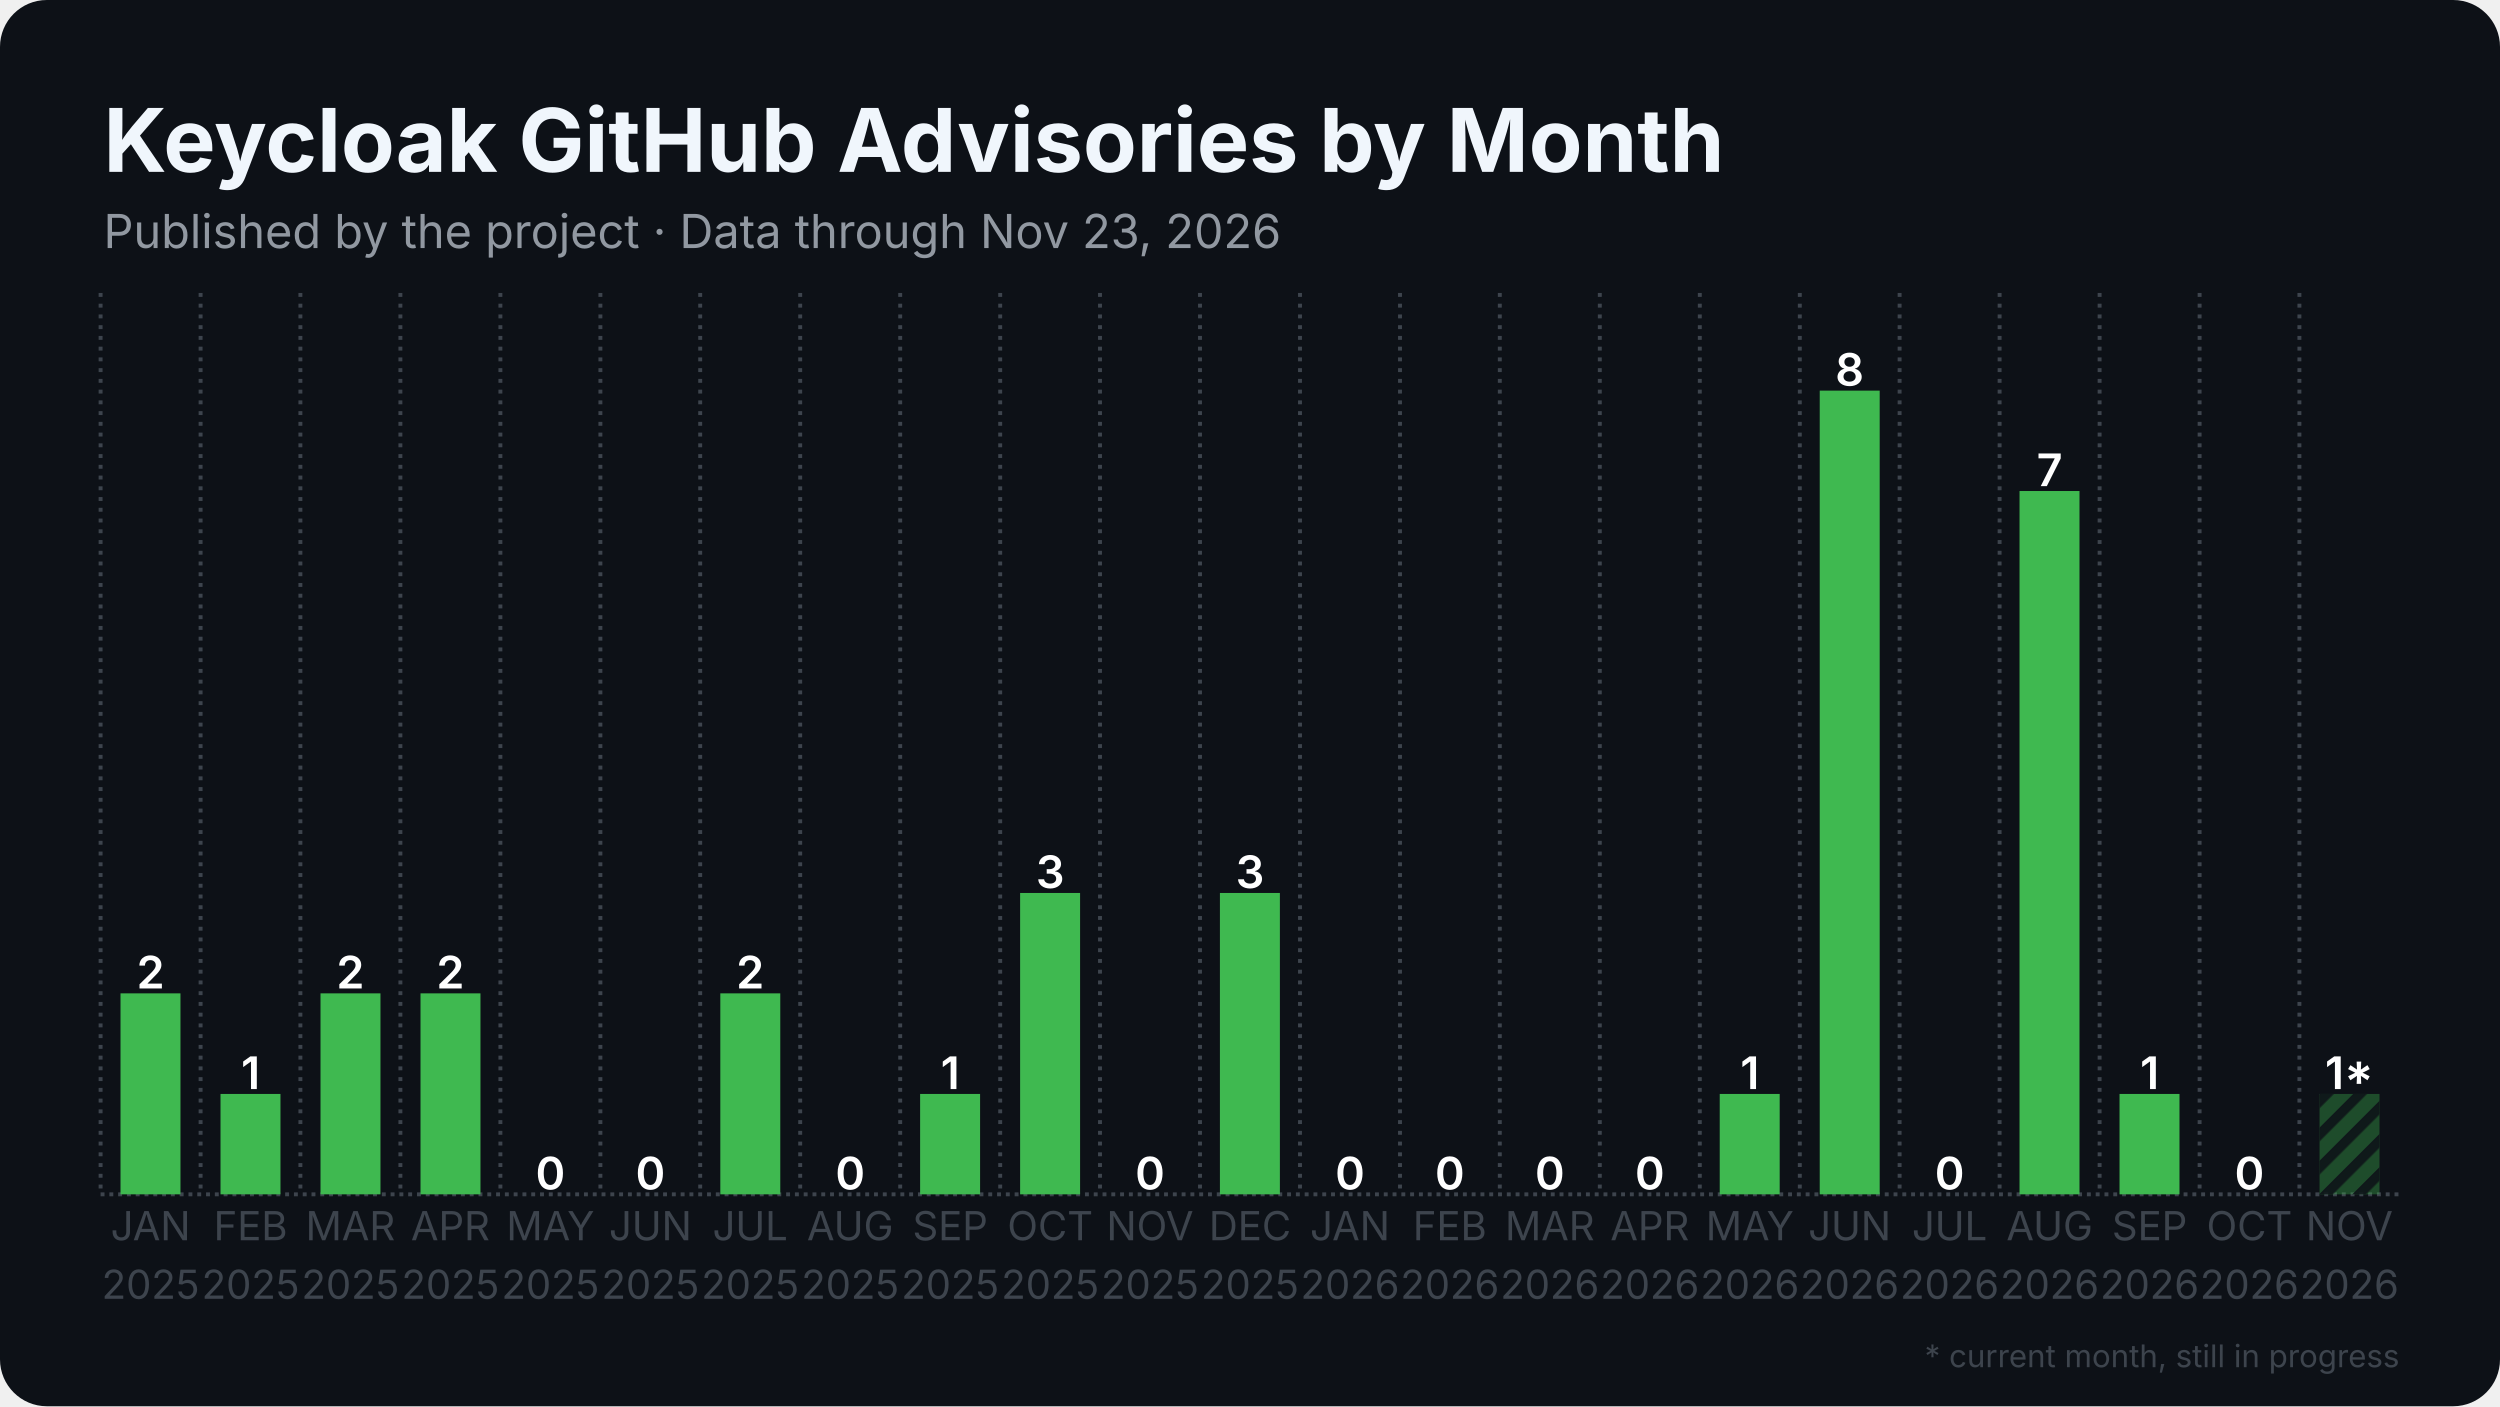
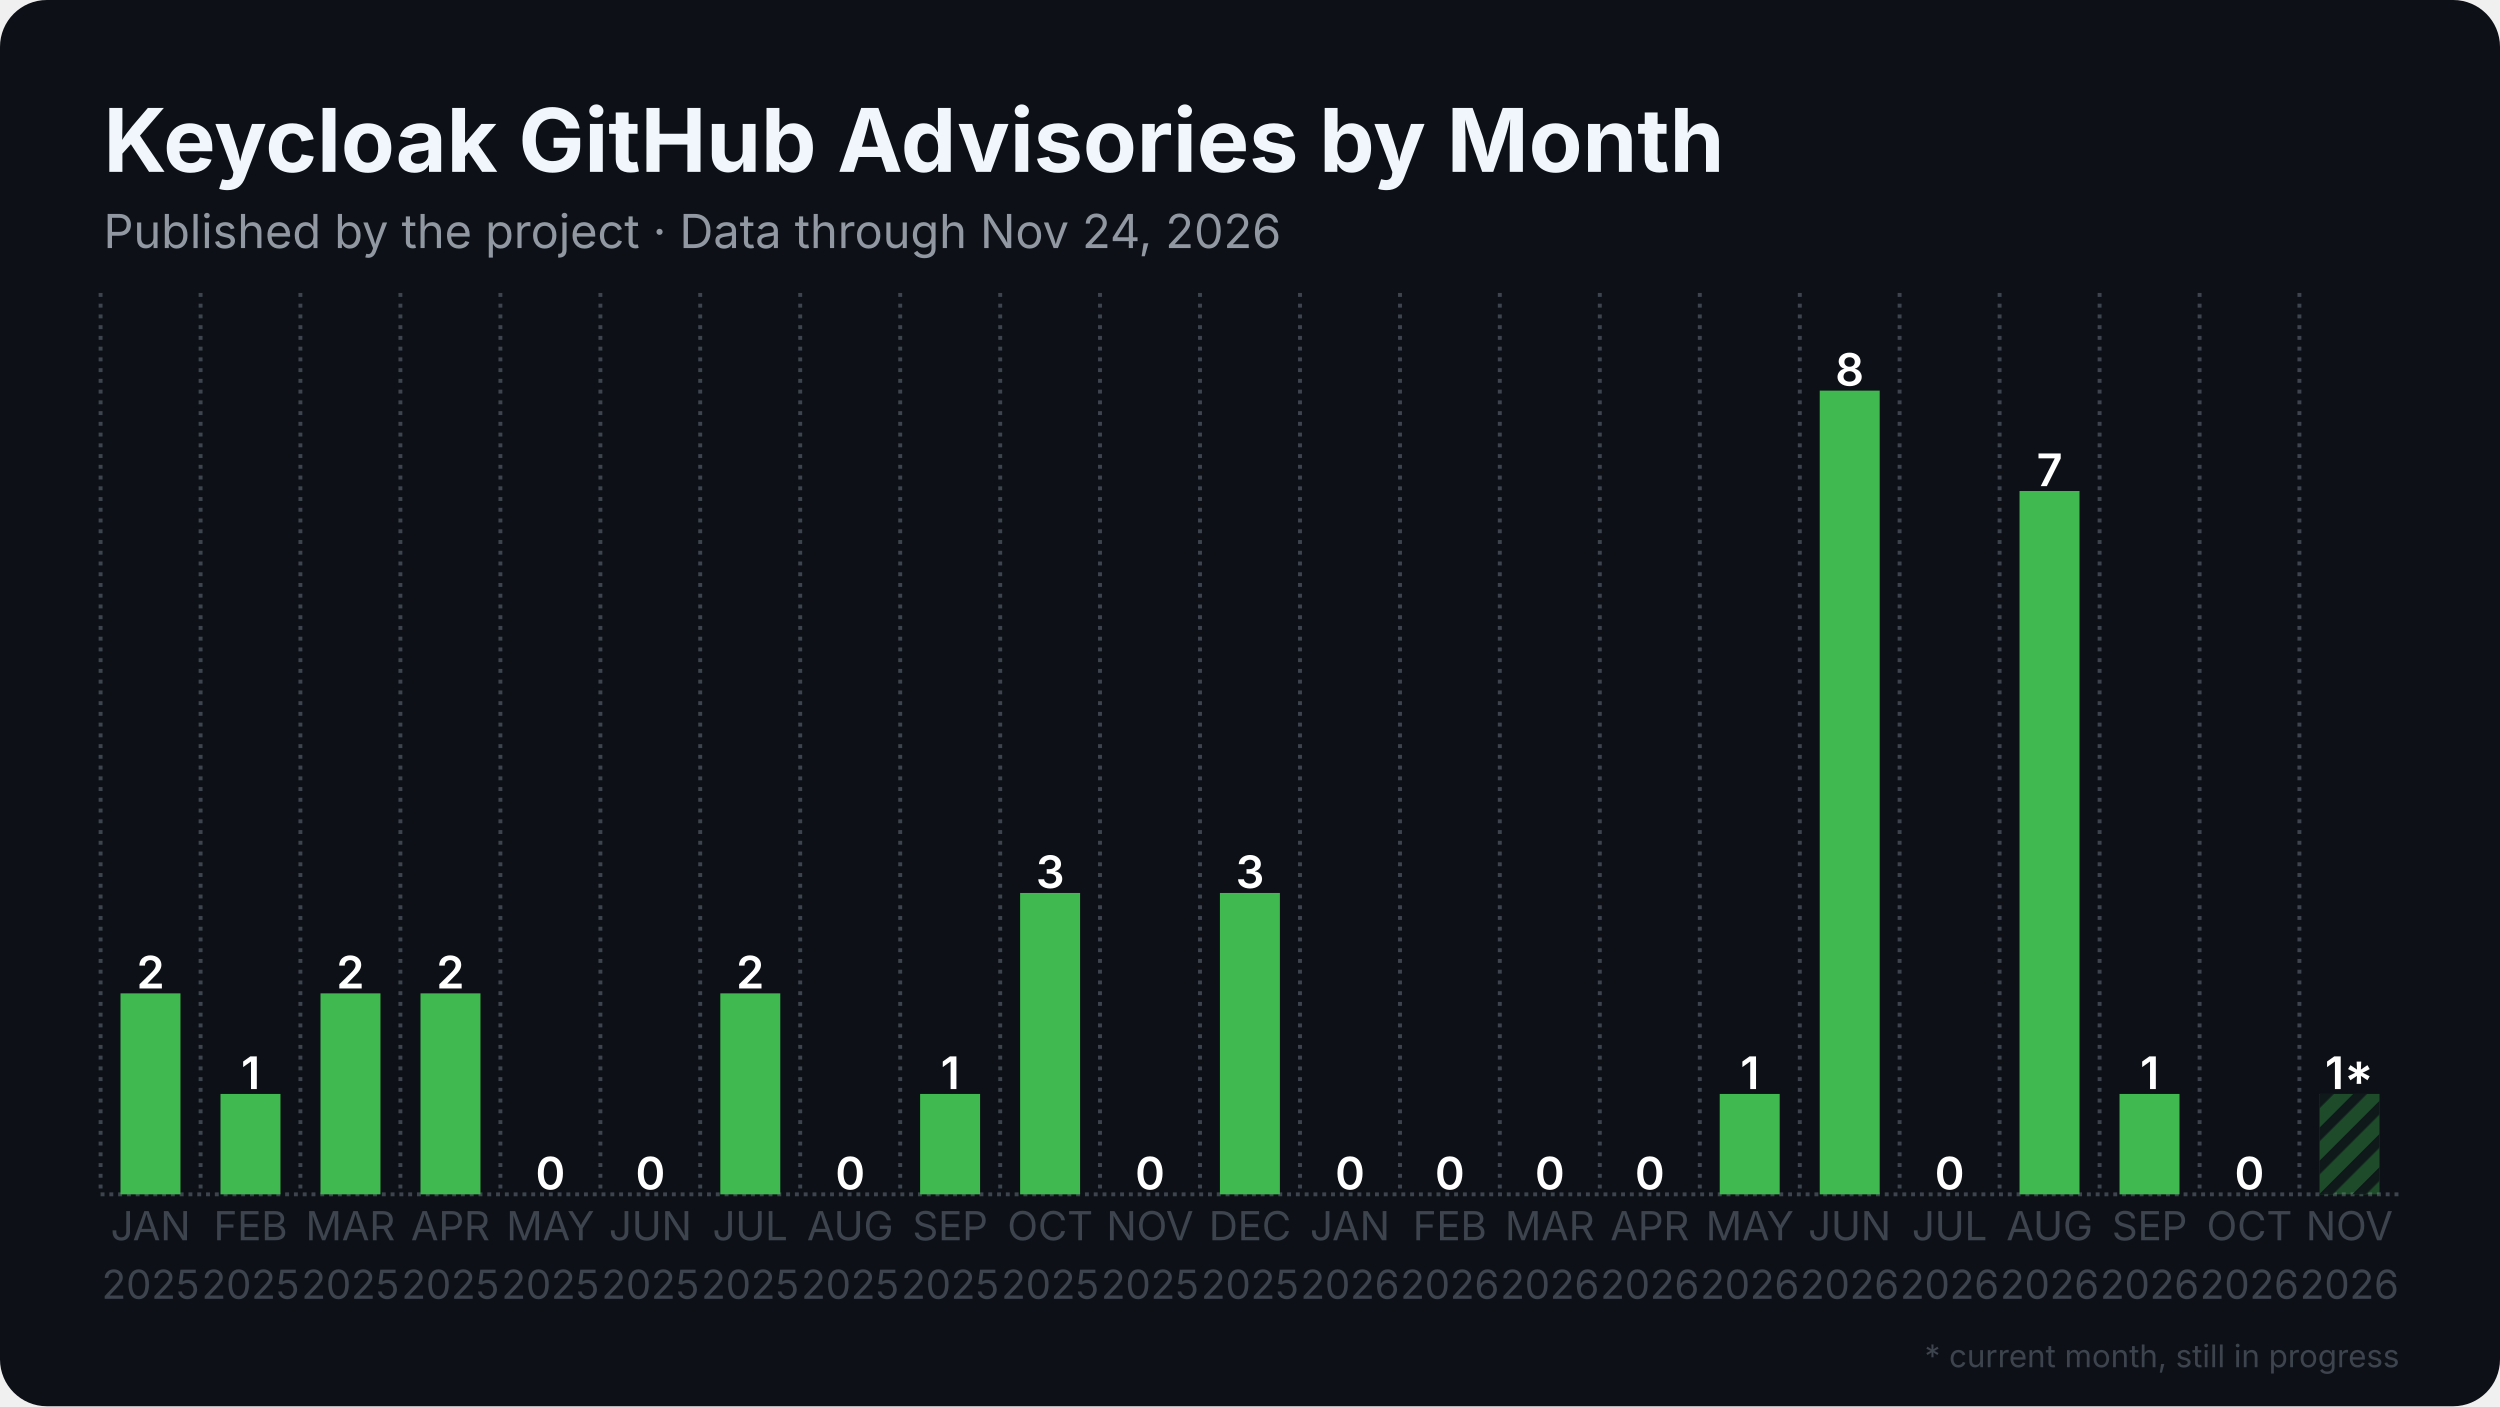
<svg xmlns="http://www.w3.org/2000/svg" width="1280" height="720" viewBox="0 0 1280 720">
  <rect width="1280" height="720" rx="24" fill="#0d1117" />
  <defs>
    <pattern id="stripes" width="12" height="12" patternUnits="userSpaceOnUse" patternTransform="rotate(45)">
      <rect width="12" height="12" fill="none" />
      <rect width="5" height="12" fill="#0d1117" opacity="0.85" />
    </pattern>
  </defs>
  <line x1="51.5" y1="611.5" x2="1228.5" y2="611.5" stroke="#3d444d" stroke-width="2" stroke-dasharray="2 2.5" />
  <line x1="51.5" y1="150.0" x2="51.5" y2="611.5" stroke="#3d444d" stroke-width="2" stroke-dasharray="2 3.5" />
  <line x1="102.7" y1="150.0" x2="102.7" y2="611.5" stroke="#3d444d" stroke-width="2" stroke-dasharray="2 3.5" />
  <line x1="153.8" y1="150.0" x2="153.8" y2="611.5" stroke="#3d444d" stroke-width="2" stroke-dasharray="2 3.5" />
  <line x1="205.0" y1="150.0" x2="205.0" y2="611.5" stroke="#3d444d" stroke-width="2" stroke-dasharray="2 3.5" />
  <line x1="256.2" y1="150.0" x2="256.2" y2="611.5" stroke="#3d444d" stroke-width="2" stroke-dasharray="2 3.5" />
  <line x1="307.4" y1="150.0" x2="307.4" y2="611.5" stroke="#3d444d" stroke-width="2" stroke-dasharray="2 3.5" />
  <line x1="358.5" y1="150.0" x2="358.5" y2="611.5" stroke="#3d444d" stroke-width="2" stroke-dasharray="2 3.5" />
  <line x1="409.7" y1="150.0" x2="409.7" y2="611.5" stroke="#3d444d" stroke-width="2" stroke-dasharray="2 3.5" />
  <line x1="460.9" y1="150.0" x2="460.9" y2="611.5" stroke="#3d444d" stroke-width="2" stroke-dasharray="2 3.5" />
  <line x1="512.1" y1="150.0" x2="512.1" y2="611.5" stroke="#3d444d" stroke-width="2" stroke-dasharray="2 3.5" />
  <line x1="563.2" y1="150.0" x2="563.2" y2="611.5" stroke="#3d444d" stroke-width="2" stroke-dasharray="2 3.5" />
  <line x1="614.4" y1="150.0" x2="614.4" y2="611.5" stroke="#3d444d" stroke-width="2" stroke-dasharray="2 3.5" />
  <line x1="665.6" y1="150.0" x2="665.6" y2="611.5" stroke="#3d444d" stroke-width="2" stroke-dasharray="2 3.5" />
  <line x1="716.8" y1="150.0" x2="716.8" y2="611.5" stroke="#3d444d" stroke-width="2" stroke-dasharray="2 3.5" />
  <line x1="767.9" y1="150.0" x2="767.9" y2="611.5" stroke="#3d444d" stroke-width="2" stroke-dasharray="2 3.5" />
  <line x1="819.1" y1="150.0" x2="819.1" y2="611.5" stroke="#3d444d" stroke-width="2" stroke-dasharray="2 3.5" />
  <line x1="870.3" y1="150.0" x2="870.3" y2="611.5" stroke="#3d444d" stroke-width="2" stroke-dasharray="2 3.5" />
  <line x1="921.5" y1="150.0" x2="921.5" y2="611.5" stroke="#3d444d" stroke-width="2" stroke-dasharray="2 3.5" />
  <line x1="972.6" y1="150.0" x2="972.6" y2="611.5" stroke="#3d444d" stroke-width="2" stroke-dasharray="2 3.5" />
  <line x1="1023.8" y1="150.0" x2="1023.8" y2="611.5" stroke="#3d444d" stroke-width="2" stroke-dasharray="2 3.5" />
  <line x1="1075.0" y1="150.0" x2="1075.0" y2="611.5" stroke="#3d444d" stroke-width="2" stroke-dasharray="2 3.5" />
  <line x1="1126.2" y1="150.0" x2="1126.2" y2="611.5" stroke="#3d444d" stroke-width="2" stroke-dasharray="2 3.5" />
  <line x1="1177.3" y1="150.0" x2="1177.3" y2="611.5" stroke="#3d444d" stroke-width="2" stroke-dasharray="2 3.5" />
  <rect x="61.7" y="508.6" width="30.7" height="102.9" fill="#3fb950" />
  <text x="77.1" y="506.1" text-anchor="middle" font-family="Inter, Segoe UI, Helvetica, Arial, sans-serif" font-size="23.0" font-weight="600" fill="#ffffff">2</text>
  <rect x="112.9" y="560.1" width="30.7" height="51.4" fill="#3fb950" />
  <text x="128.3" y="557.6" text-anchor="middle" font-family="Inter, Segoe UI, Helvetica, Arial, sans-serif" font-size="23.0" font-weight="600" fill="#ffffff">1</text>
  <rect x="164.1" y="508.6" width="30.7" height="102.9" fill="#3fb950" />
  <text x="179.4" y="506.1" text-anchor="middle" font-family="Inter, Segoe UI, Helvetica, Arial, sans-serif" font-size="23.0" font-weight="600" fill="#ffffff">2</text>
  <rect x="215.3" y="508.6" width="30.7" height="102.9" fill="#3fb950" />
  <text x="230.6" y="506.1" text-anchor="middle" font-family="Inter, Segoe UI, Helvetica, Arial, sans-serif" font-size="23.0" font-weight="600" fill="#ffffff">2</text>
  <rect x="266.4" y="611.5" width="30.7" height="0.0" fill="#3fb950" />
  <text x="281.8" y="609.0" text-anchor="middle" font-family="Inter, Segoe UI, Helvetica, Arial, sans-serif" font-size="23.0" font-weight="600" fill="#ffffff">0</text>
  <rect x="317.6" y="611.5" width="30.7" height="0.0" fill="#3fb950" />
  <text x="333.0" y="609.0" text-anchor="middle" font-family="Inter, Segoe UI, Helvetica, Arial, sans-serif" font-size="23.0" font-weight="600" fill="#ffffff">0</text>
  <rect x="368.8" y="508.6" width="30.7" height="102.9" fill="#3fb950" />
  <text x="384.1" y="506.1" text-anchor="middle" font-family="Inter, Segoe UI, Helvetica, Arial, sans-serif" font-size="23.0" font-weight="600" fill="#ffffff">2</text>
  <rect x="420.0" y="611.5" width="30.7" height="0.0" fill="#3fb950" />
  <text x="435.3" y="609.0" text-anchor="middle" font-family="Inter, Segoe UI, Helvetica, Arial, sans-serif" font-size="23.0" font-weight="600" fill="#ffffff">0</text>
  <rect x="471.1" y="560.1" width="30.7" height="51.4" fill="#3fb950" />
  <text x="486.5" y="557.6" text-anchor="middle" font-family="Inter, Segoe UI, Helvetica, Arial, sans-serif" font-size="23.0" font-weight="600" fill="#ffffff">1</text>
  <rect x="522.3" y="457.2" width="30.7" height="154.3" fill="#3fb950" />
  <text x="537.7" y="454.7" text-anchor="middle" font-family="Inter, Segoe UI, Helvetica, Arial, sans-serif" font-size="23.0" font-weight="600" fill="#ffffff">3</text>
  <rect x="573.5" y="611.5" width="30.7" height="0.0" fill="#3fb950" />
  <text x="588.8" y="609.0" text-anchor="middle" font-family="Inter, Segoe UI, Helvetica, Arial, sans-serif" font-size="23.0" font-weight="600" fill="#ffffff">0</text>
  <rect x="624.6" y="457.2" width="30.7" height="154.3" fill="#3fb950" />
  <text x="640.0" y="454.7" text-anchor="middle" font-family="Inter, Segoe UI, Helvetica, Arial, sans-serif" font-size="23.0" font-weight="600" fill="#ffffff">3</text>
  <rect x="675.8" y="611.5" width="30.7" height="0.0" fill="#3fb950" />
  <text x="691.2" y="609.0" text-anchor="middle" font-family="Inter, Segoe UI, Helvetica, Arial, sans-serif" font-size="23.0" font-weight="600" fill="#ffffff">0</text>
  <rect x="727.0" y="611.5" width="30.7" height="0.0" fill="#3fb950" />
  <text x="742.3" y="609.0" text-anchor="middle" font-family="Inter, Segoe UI, Helvetica, Arial, sans-serif" font-size="23.0" font-weight="600" fill="#ffffff">0</text>
  <rect x="778.2" y="611.5" width="30.7" height="0.0" fill="#3fb950" />
  <text x="793.5" y="609.0" text-anchor="middle" font-family="Inter, Segoe UI, Helvetica, Arial, sans-serif" font-size="23.0" font-weight="600" fill="#ffffff">0</text>
  <rect x="829.3" y="611.5" width="30.7" height="0.0" fill="#3fb950" />
  <text x="844.7" y="609.0" text-anchor="middle" font-family="Inter, Segoe UI, Helvetica, Arial, sans-serif" font-size="23.0" font-weight="600" fill="#ffffff">0</text>
  <rect x="880.5" y="560.1" width="30.7" height="51.4" fill="#3fb950" />
  <text x="895.9" y="557.6" text-anchor="middle" font-family="Inter, Segoe UI, Helvetica, Arial, sans-serif" font-size="23.0" font-weight="600" fill="#ffffff">1</text>
  <rect x="931.7" y="200.0" width="30.7" height="411.5" fill="#3fb950" />
  <text x="947.0" y="197.5" text-anchor="middle" font-family="Inter, Segoe UI, Helvetica, Arial, sans-serif" font-size="23.0" font-weight="600" fill="#ffffff">8</text>
  <rect x="982.9" y="611.5" width="30.7" height="0.0" fill="#3fb950" />
  <text x="998.2" y="609.0" text-anchor="middle" font-family="Inter, Segoe UI, Helvetica, Arial, sans-serif" font-size="23.0" font-weight="600" fill="#ffffff">0</text>
  <rect x="1034.0" y="251.4" width="30.7" height="360.1" fill="#3fb950" />
  <text x="1049.4" y="248.9" text-anchor="middle" font-family="Inter, Segoe UI, Helvetica, Arial, sans-serif" font-size="23.0" font-weight="600" fill="#ffffff">7</text>
  <rect x="1085.2" y="560.1" width="30.7" height="51.4" fill="#3fb950" />
  <text x="1100.6" y="557.6" text-anchor="middle" font-family="Inter, Segoe UI, Helvetica, Arial, sans-serif" font-size="23.0" font-weight="600" fill="#ffffff">1</text>
  <rect x="1136.4" y="611.5" width="30.7" height="0.0" fill="#3fb950" />
  <text x="1151.7" y="609.0" text-anchor="middle" font-family="Inter, Segoe UI, Helvetica, Arial, sans-serif" font-size="23.0" font-weight="600" fill="#ffffff">0</text>
  <rect x="1187.6" y="560.1" width="30.7" height="51.4" fill="#3fb950" opacity="0.35" />
  <rect x="1187.6" y="560.1" width="30.7" height="51.4" fill="url(#stripes)" />
  <text x="1202.9" y="557.6" text-anchor="middle" font-family="Inter, Segoe UI, Helvetica, Arial, sans-serif" font-size="23.0" font-weight="600" fill="#ffffff">1*</text>
  <text x="77.1" y="635" text-anchor="middle" font-family="Inter, Segoe UI, Helvetica, Arial, sans-serif" font-size="20.5" fill="#3d444d">JAN</text>
  <text x="77.1" y="665" text-anchor="middle" font-family="Inter, Segoe UI, Helvetica, Arial, sans-serif" font-size="20.5" fill="#3d444d">2025</text>
  <text x="128.3" y="635" text-anchor="middle" font-family="Inter, Segoe UI, Helvetica, Arial, sans-serif" font-size="20.5" fill="#3d444d">FEB</text>
  <text x="128.3" y="665" text-anchor="middle" font-family="Inter, Segoe UI, Helvetica, Arial, sans-serif" font-size="20.5" fill="#3d444d">2025</text>
  <text x="179.4" y="635" text-anchor="middle" font-family="Inter, Segoe UI, Helvetica, Arial, sans-serif" font-size="20.5" fill="#3d444d">MAR</text>
  <text x="179.4" y="665" text-anchor="middle" font-family="Inter, Segoe UI, Helvetica, Arial, sans-serif" font-size="20.5" fill="#3d444d">2025</text>
  <text x="230.6" y="635" text-anchor="middle" font-family="Inter, Segoe UI, Helvetica, Arial, sans-serif" font-size="20.5" fill="#3d444d">APR</text>
  <text x="230.6" y="665" text-anchor="middle" font-family="Inter, Segoe UI, Helvetica, Arial, sans-serif" font-size="20.5" fill="#3d444d">2025</text>
  <text x="281.8" y="635" text-anchor="middle" font-family="Inter, Segoe UI, Helvetica, Arial, sans-serif" font-size="20.5" fill="#3d444d">MAY</text>
  <text x="281.8" y="665" text-anchor="middle" font-family="Inter, Segoe UI, Helvetica, Arial, sans-serif" font-size="20.5" fill="#3d444d">2025</text>
  <text x="333.0" y="635" text-anchor="middle" font-family="Inter, Segoe UI, Helvetica, Arial, sans-serif" font-size="20.5" fill="#3d444d">JUN</text>
  <text x="333.0" y="665" text-anchor="middle" font-family="Inter, Segoe UI, Helvetica, Arial, sans-serif" font-size="20.5" fill="#3d444d">2025</text>
  <text x="384.1" y="635" text-anchor="middle" font-family="Inter, Segoe UI, Helvetica, Arial, sans-serif" font-size="20.5" fill="#3d444d">JUL</text>
  <text x="384.1" y="665" text-anchor="middle" font-family="Inter, Segoe UI, Helvetica, Arial, sans-serif" font-size="20.5" fill="#3d444d">2025</text>
  <text x="435.3" y="635" text-anchor="middle" font-family="Inter, Segoe UI, Helvetica, Arial, sans-serif" font-size="20.5" fill="#3d444d">AUG</text>
  <text x="435.3" y="665" text-anchor="middle" font-family="Inter, Segoe UI, Helvetica, Arial, sans-serif" font-size="20.5" fill="#3d444d">2025</text>
  <text x="486.5" y="635" text-anchor="middle" font-family="Inter, Segoe UI, Helvetica, Arial, sans-serif" font-size="20.5" fill="#3d444d">SEP</text>
  <text x="486.5" y="665" text-anchor="middle" font-family="Inter, Segoe UI, Helvetica, Arial, sans-serif" font-size="20.5" fill="#3d444d">2025</text>
  <text x="537.7" y="635" text-anchor="middle" font-family="Inter, Segoe UI, Helvetica, Arial, sans-serif" font-size="20.5" fill="#3d444d">OCT</text>
  <text x="537.7" y="665" text-anchor="middle" font-family="Inter, Segoe UI, Helvetica, Arial, sans-serif" font-size="20.5" fill="#3d444d">2025</text>
  <text x="588.8" y="635" text-anchor="middle" font-family="Inter, Segoe UI, Helvetica, Arial, sans-serif" font-size="20.5" fill="#3d444d">NOV</text>
  <text x="588.8" y="665" text-anchor="middle" font-family="Inter, Segoe UI, Helvetica, Arial, sans-serif" font-size="20.5" fill="#3d444d">2025</text>
  <text x="640.0" y="635" text-anchor="middle" font-family="Inter, Segoe UI, Helvetica, Arial, sans-serif" font-size="20.5" fill="#3d444d">DEC</text>
  <text x="640.0" y="665" text-anchor="middle" font-family="Inter, Segoe UI, Helvetica, Arial, sans-serif" font-size="20.5" fill="#3d444d">2025</text>
  <text x="691.2" y="635" text-anchor="middle" font-family="Inter, Segoe UI, Helvetica, Arial, sans-serif" font-size="20.5" fill="#3d444d">JAN</text>
  <text x="691.2" y="665" text-anchor="middle" font-family="Inter, Segoe UI, Helvetica, Arial, sans-serif" font-size="20.5" fill="#3d444d">2026</text>
  <text x="742.3" y="635" text-anchor="middle" font-family="Inter, Segoe UI, Helvetica, Arial, sans-serif" font-size="20.5" fill="#3d444d">FEB</text>
  <text x="742.3" y="665" text-anchor="middle" font-family="Inter, Segoe UI, Helvetica, Arial, sans-serif" font-size="20.5" fill="#3d444d">2026</text>
  <text x="793.5" y="635" text-anchor="middle" font-family="Inter, Segoe UI, Helvetica, Arial, sans-serif" font-size="20.5" fill="#3d444d">MAR</text>
  <text x="793.5" y="665" text-anchor="middle" font-family="Inter, Segoe UI, Helvetica, Arial, sans-serif" font-size="20.5" fill="#3d444d">2026</text>
  <text x="844.7" y="635" text-anchor="middle" font-family="Inter, Segoe UI, Helvetica, Arial, sans-serif" font-size="20.5" fill="#3d444d">APR</text>
  <text x="844.7" y="665" text-anchor="middle" font-family="Inter, Segoe UI, Helvetica, Arial, sans-serif" font-size="20.5" fill="#3d444d">2026</text>
  <text x="895.9" y="635" text-anchor="middle" font-family="Inter, Segoe UI, Helvetica, Arial, sans-serif" font-size="20.5" fill="#3d444d">MAY</text>
  <text x="895.9" y="665" text-anchor="middle" font-family="Inter, Segoe UI, Helvetica, Arial, sans-serif" font-size="20.5" fill="#3d444d">2026</text>
  <text x="947.0" y="635" text-anchor="middle" font-family="Inter, Segoe UI, Helvetica, Arial, sans-serif" font-size="20.5" fill="#3d444d">JUN</text>
  <text x="947.0" y="665" text-anchor="middle" font-family="Inter, Segoe UI, Helvetica, Arial, sans-serif" font-size="20.5" fill="#3d444d">2026</text>
  <text x="998.2" y="635" text-anchor="middle" font-family="Inter, Segoe UI, Helvetica, Arial, sans-serif" font-size="20.5" fill="#3d444d">JUL</text>
  <text x="998.2" y="665" text-anchor="middle" font-family="Inter, Segoe UI, Helvetica, Arial, sans-serif" font-size="20.5" fill="#3d444d">2026</text>
  <text x="1049.4" y="635" text-anchor="middle" font-family="Inter, Segoe UI, Helvetica, Arial, sans-serif" font-size="20.5" fill="#3d444d">AUG</text>
  <text x="1049.4" y="665" text-anchor="middle" font-family="Inter, Segoe UI, Helvetica, Arial, sans-serif" font-size="20.5" fill="#3d444d">2026</text>
  <text x="1100.6" y="635" text-anchor="middle" font-family="Inter, Segoe UI, Helvetica, Arial, sans-serif" font-size="20.5" fill="#3d444d">SEP</text>
  <text x="1100.6" y="665" text-anchor="middle" font-family="Inter, Segoe UI, Helvetica, Arial, sans-serif" font-size="20.5" fill="#3d444d">2026</text>
  <text x="1151.7" y="635" text-anchor="middle" font-family="Inter, Segoe UI, Helvetica, Arial, sans-serif" font-size="20.5" fill="#3d444d">OCT</text>
  <text x="1151.7" y="665" text-anchor="middle" font-family="Inter, Segoe UI, Helvetica, Arial, sans-serif" font-size="20.5" fill="#3d444d">2026</text>
  <text x="1202.9" y="635" text-anchor="middle" font-family="Inter, Segoe UI, Helvetica, Arial, sans-serif" font-size="20.5" fill="#3d444d">NOV</text>
  <text x="1202.9" y="665" text-anchor="middle" font-family="Inter, Segoe UI, Helvetica, Arial, sans-serif" font-size="20.5" fill="#3d444d">2026</text>
  <text x="53.0" y="88.0" font-family="Inter, Segoe UI, Helvetica, Arial, sans-serif" font-size="45" font-weight="700" fill="#f0f6fc">Keycloak GitHub Advisories by Month</text>
-   <text x="53.0" y="127.0" font-family="Inter, Segoe UI, Helvetica, Arial, sans-serif" font-size="24" fill="#9198a1">Published by the project · Data through Nov 23, 2026</text>
+   <text x="53.0" y="127.0" font-family="Inter, Segoe UI, Helvetica, Arial, sans-serif" font-size="24" fill="#9198a1">Published by the project · Data through Nov 24, 2026</text>
  <text x="1228.5" y="700" text-anchor="end" font-family="Inter, Segoe UI, Helvetica, Arial, sans-serif" font-size="16" fill="#3d444d">* current month, still in progress</text>
</svg>
